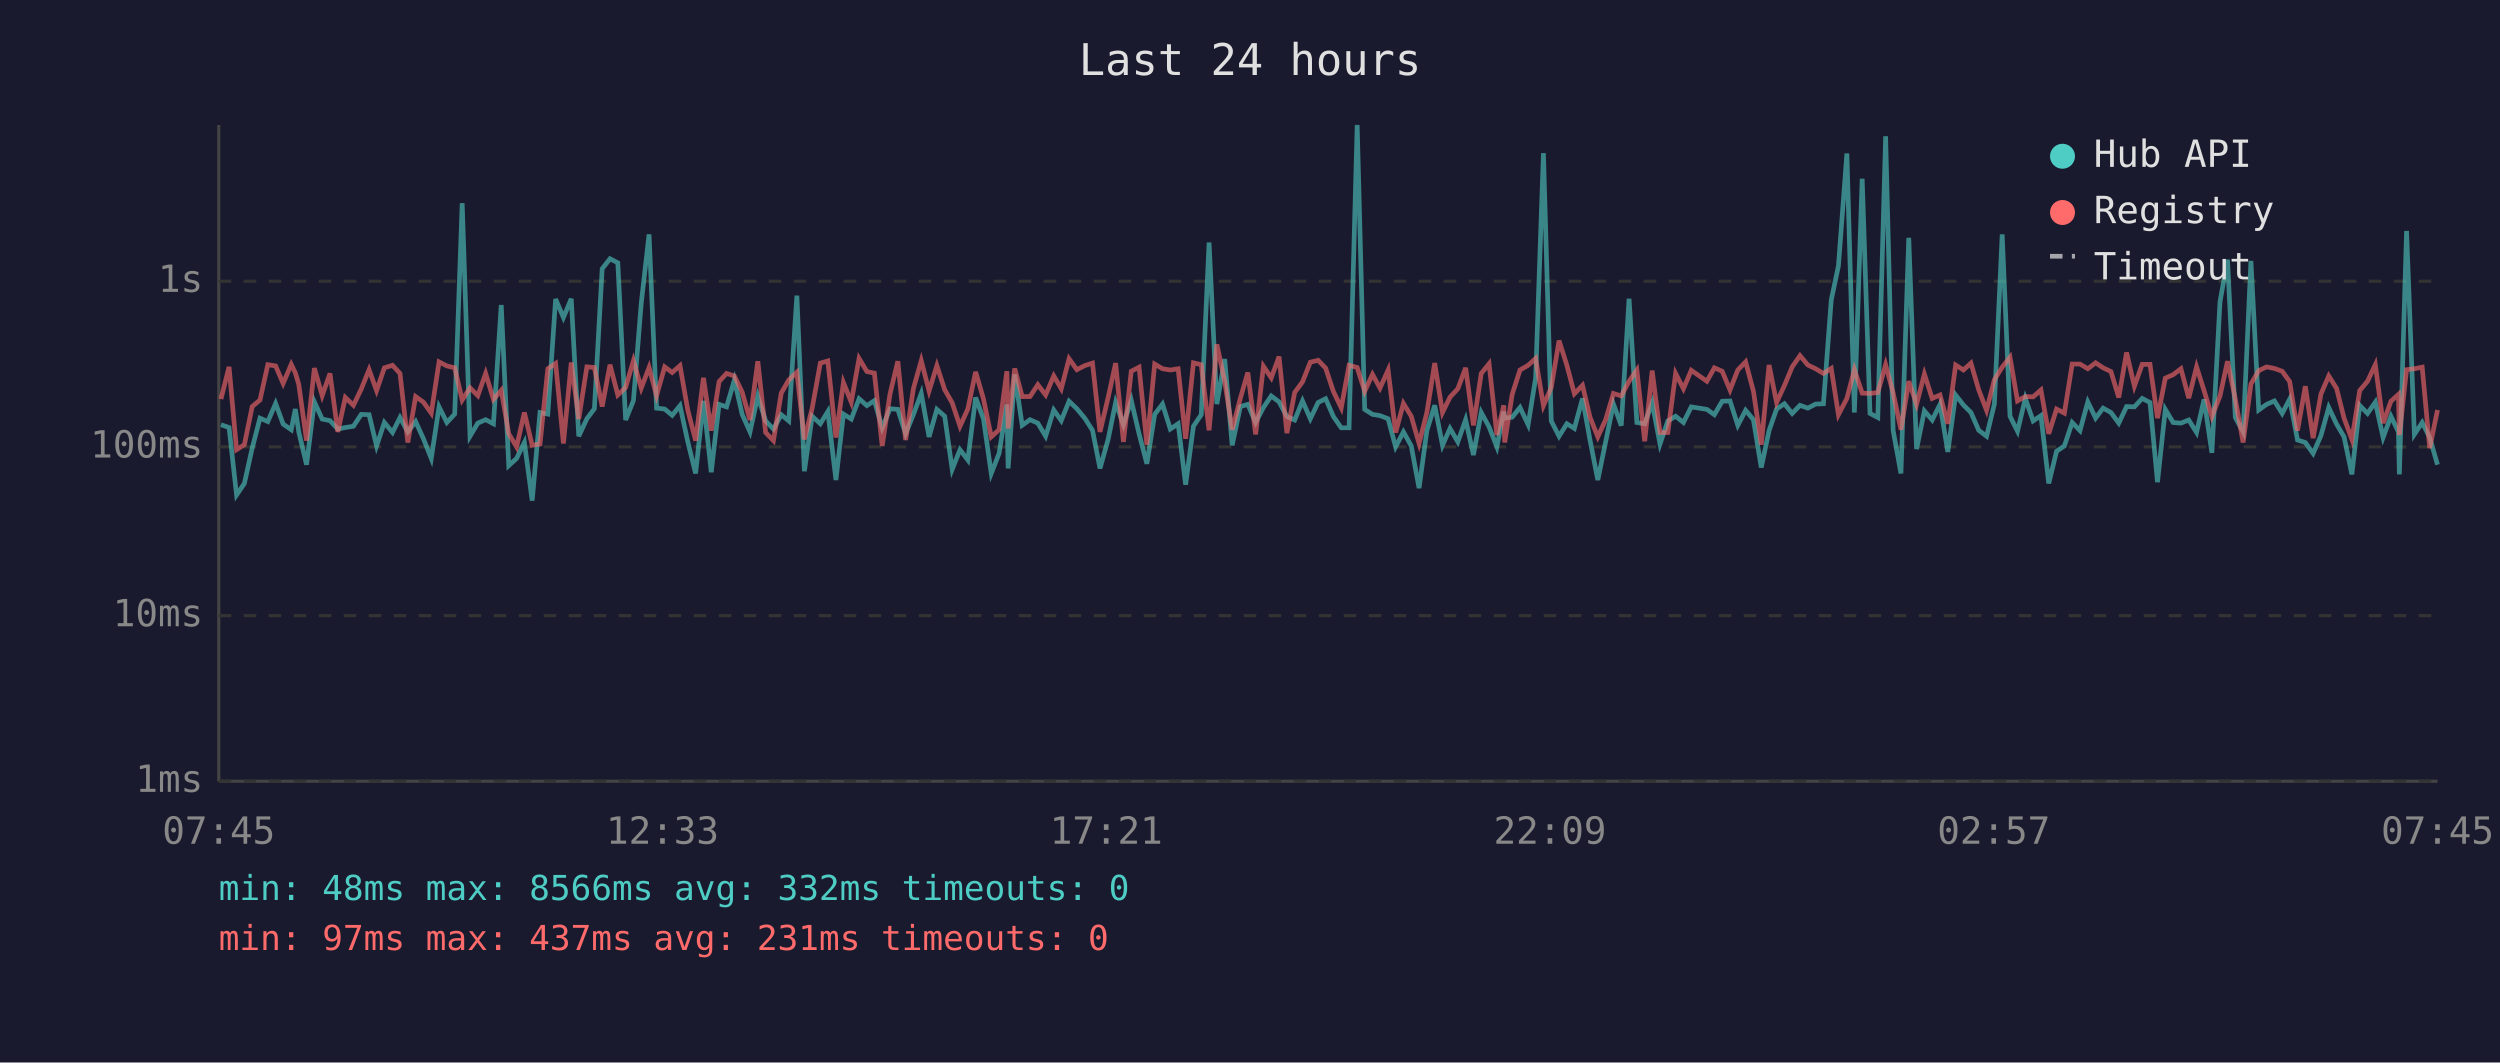
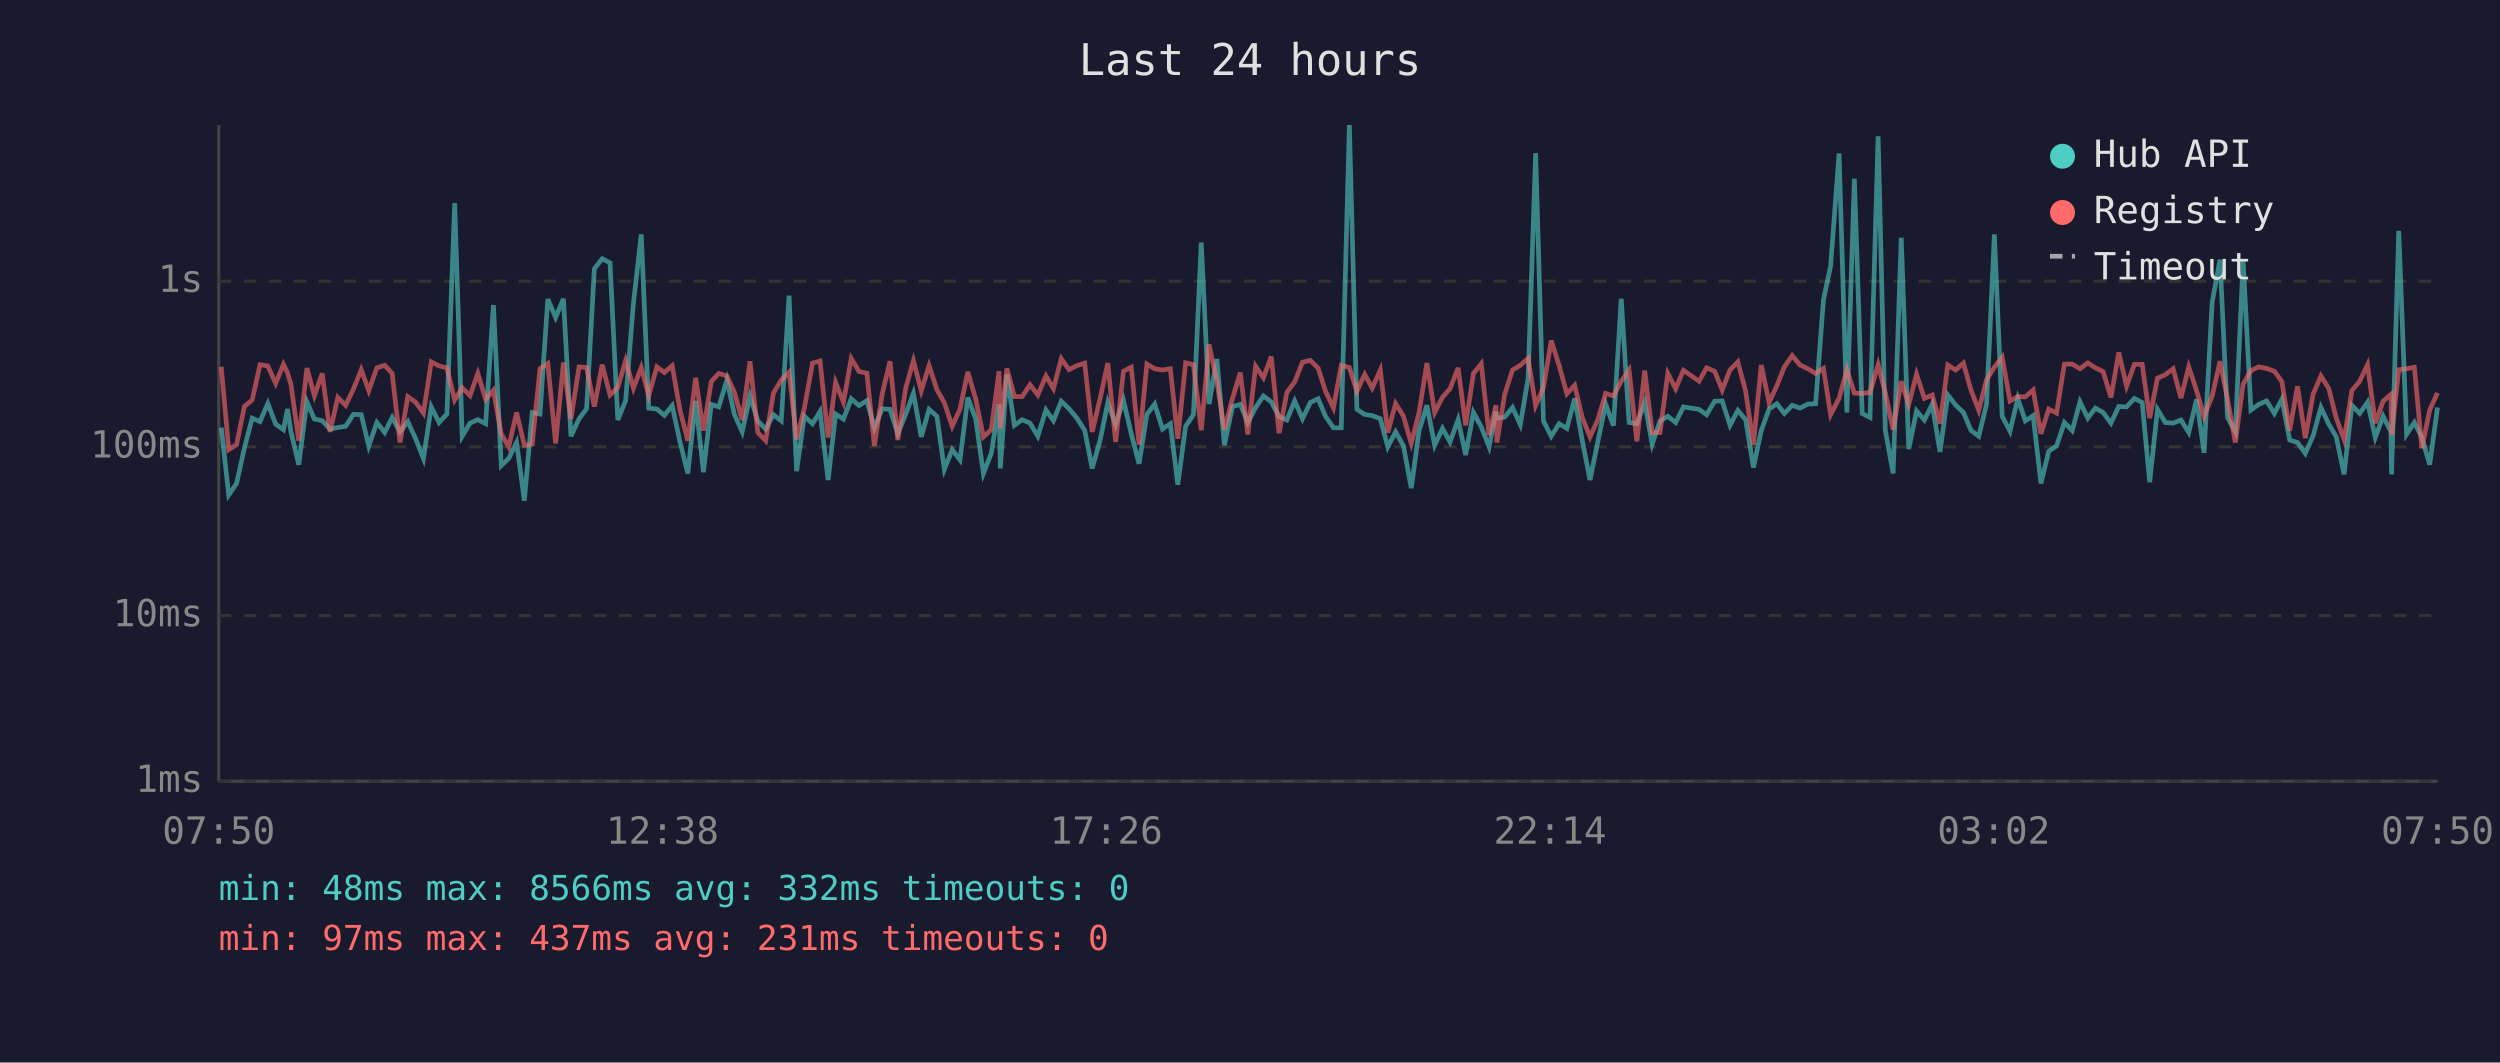
<svg xmlns="http://www.w3.org/2000/svg" viewBox="0 0 800 340" font-family="monospace" font-size="12">
  <rect width="800" height="340" fill="#1a1a2e" />
  <text x="400" y="24" fill="#e0e0e0" font-size="14" text-anchor="middle">Last 24 hours</text>
  <line x1="70" y1="40" x2="70" y2="250" stroke="#444" stroke-width="1" />
  <line x1="70" y1="250" x2="780" y2="250" stroke="#444" stroke-width="1" />
  <line x1="70" y1="250" x2="780" y2="250" stroke="#333" stroke-width="1" stroke-dasharray="4" />
  <text x="65" y="250" fill="#888" text-anchor="end" dominant-baseline="middle">1ms</text>
  <line x1="70" y1="197" x2="780" y2="197" stroke="#333" stroke-width="1" stroke-dasharray="4" />
  <text x="65" y="197" fill="#888" text-anchor="end" dominant-baseline="middle">10ms</text>
  <line x1="70" y1="143" x2="780" y2="143" stroke="#333" stroke-width="1" stroke-dasharray="4" />
  <text x="65" y="143" fill="#888" text-anchor="end" dominant-baseline="middle">100ms</text>
  <line x1="70" y1="90" x2="780" y2="90" stroke="#333" stroke-width="1" stroke-dasharray="4" />
  <text x="65" y="90" fill="#888" text-anchor="end" dominant-baseline="middle">1s</text>
-   <text x="70" y="270" fill="#888" text-anchor="middle">07:45</text>
-   <text x="212" y="270" fill="#888" text-anchor="middle">12:33</text>
-   <text x="354" y="270" fill="#888" text-anchor="middle">17:21</text>
-   <text x="496" y="270" fill="#888" text-anchor="middle">22:09</text>
-   <text x="638" y="270" fill="#888" text-anchor="middle">02:57</text>
-   <text x="780" y="270" fill="#888" text-anchor="middle">07:45</text>
-   <polyline points="70.7,135.9 73.3,136.8 75.7,158.4 78.2,154.7 80.7,143.4 83.2,133.8 85.7,134.9 88.2,129.1 90.6,135.7 93.2,137.5 94.5,130.9 95.6,138.2 98.1,148.7 100.6,128.6 103.1,134.1 105.6,134.6 108.1,137.3 110.5,136.8 113.1,136.4 115.6,132.6 118.1,132.7 120.5,142.7 123.0,135.2 125.6,138.4 128.0,133.6 130.5,138.2 133.0,134.9 135.5,140.4 138.0,146.7 140.5,130.2 143.0,135.2 145.5,132.5 147.9,65.0 150.4,139.6 152.9,135.4 155.4,134.3 157.9,135.6 160.4,97.6 162.8,149.0 165.3,146.7 167.8,141.6 170.3,160.2 172.8,132.0 175.3,132.5 177.8,95.7 180.3,101.6 182.8,95.6 185.2,139.6 187.8,134.0 190.2,130.8 192.7,86.0 195.2,82.8 197.7,84.1 200.2,134.4 202.7,128.2 205.2,97.0 207.7,75.0 210.1,130.6 212.7,130.9 215.1,132.9 217.6,129.8 220.1,141.4 222.6,151.5 225.1,128.3 227.6,151.1 230.1,129.4 232.5,130.2 235.0,121.6 237.5,132.6 240.0,138.2 242.5,126.8 245.0,134.7 247.5,137.3 250.0,132.7 252.4,134.7 255.0,94.6 257.4,150.8 259.9,133.2 262.5,135.6 264.9,131.7 267.5,153.6 269.9,132.5 272.4,134.1 274.9,127.6 277.4,129.8 279.8,128.2 282.3,136.9 284.8,130.8 287.3,131.0 289.8,138.8 292.3,132.6 294.8,125.9 297.3,139.8 299.8,131.0 302.3,133.2 304.7,150.2 307.2,143.9 309.7,147.2 312.2,127.2 314.7,134.0 317.2,151.5 319.7,145.1 322.2,129.4 322.6,149.9 324.7,119.8 327.1,136.1 329.6,134.3 332.1,135.4 334.6,139.6 337.2,131.2 339.6,134.6 342.1,128.4 344.6,130.8 347.1,133.8 349.6,137.7 352.0,149.9 354.6,140.6 357.0,128.8 359.5,135.9 362.0,128.1 364.5,138.8 367.0,148.4 369.5,132.6 372.0,129.3 374.5,137.3 377.0,135.6 379.4,155.1 381.9,136.4 384.4,132.7 386.9,77.6 389.4,129.3 391.9,114.9 394.3,142.5 396.9,130.1 399.3,129.4 401.8,135.2 404.3,130.4 406.8,126.7 409.3,128.6 411.8,133.3 414.3,134.4 416.8,128.3 419.3,134.0 421.8,128.8 424.2,127.6 426.7,133.3 429.2,136.9 431.7,136.9 434.3,40.0 436.7,131.0 439.2,132.6 441.6,133.0 444.2,134.0 446.6,143.0 449.1,138.2 451.6,142.7 454.1,156.2 456.6,137.8 459.1,129.7 461.6,142.5 464.0,137.1 466.5,141.4 469.0,134.3 471.5,145.6 474.0,132.0 476.5,136.6 479.0,143.0 481.2,131.7 481.5,133.8 483.9,133.5 486.4,130.4 489.0,135.9 491.4,121.0 493.9,49.0 496.4,134.7 498.9,139.6 501.4,135.6 503.8,137.1 506.4,127.5 508.8,140.8 511.3,153.6 513.8,141.4 516.3,129.3 518.8,136.2 521.3,95.6 523.8,135.2 526.3,135.6 528.7,128.9 531.2,142.1 533.7,134.7 536.2,133.2 538.7,135.2 541.2,130.2 546.2,131.0 548.6,132.7 551.1,128.4 553.6,128.3 556.1,136.1 558.6,131.3 561.1,134.3 563.6,149.6 566.1,137.8 568.5,130.9 571.0,129.2 573.5,132.3 576.0,129.7 578.5,130.6 581.0,129.3 583.5,129.2 586.0,96.0 588.3,85.1 591.0,49.1 593.4,132.0 595.9,57.2 598.4,132.3 600.9,133.6 603.4,43.6 605.8,137.7 608.3,151.5 610.8,76.1 613.3,143.7 615.8,131.5 618.3,134.4 620.8,129.4 623.3,144.6 625.8,126.4 628.3,129.6 630.7,132.0 633.2,137.7 635.7,139.6 638.2,129.3 640.7,75.0 643.2,133.2 645.6,138.0 648.1,127.5 650.6,134.7 653.1,133.0 655.6,154.7 658.1,144.4 660.6,142.7 663.1,135.2 665.6,137.8 668.1,128.6 670.6,133.8 673.0,130.6 675.5,132.0 678.0,135.4 680.5,130.1 683.0,130.2 685.5,127.5 688.0,128.8 690.4,154.3 692.9,131.0 695.4,135.2 697.9,135.4 700.4,134.4 702.9,138.4 705.3,127.8 707.8,144.9 710.4,96.6 712.8,83.1 715.3,133.6 717.8,138.2 720.3,83.5 722.8,131.2 725.3,129.4 727.8,128.3 730.3,132.3 732.7,127.7 735.2,140.8 737.7,141.6 740.2,145.1 742.7,139.4 745.2,130.4 747.7,135.7 750.1,139.8 752.6,151.8 755.1,129.7 757.6,132.3 760.1,128.7 762.6,140.0 765.1,133.2 767.5,138.2 767.8,151.8 770.1,73.9 772.6,139.0 775.1,135.2 777.5,140.0 780.0,148.7" fill="none" stroke="#4ecdc4" stroke-width="1.5" opacity="0.6" />
-   <polyline points="70.7,127.7 73.3,117.4 75.7,143.9 78.2,142.3 80.7,130.1 83.2,128.0 85.7,116.7 88.2,117.1 90.6,122.7 93.2,116.6 94.5,119.3 95.6,123.0 98.1,141.0 100.6,117.8 103.1,126.6 105.6,119.5 108.1,138.2 110.5,127.2 113.1,129.7 115.6,124.5 118.1,118.3 120.5,125.0 123.0,117.7 125.6,116.9 128.0,119.5 130.5,141.6 133.0,126.9 135.5,128.7 138.0,132.2 140.5,115.8 143.0,117.1 145.5,117.7 147.9,128.0 150.4,124.1 152.9,126.6 155.4,119.5 157.9,127.8 160.4,124.9 162.8,138.8 165.3,143.0 167.8,132.0 170.3,142.5 172.8,142.1 175.3,118.0 177.8,116.3 180.3,141.9 182.8,116.0 185.2,134.1 187.8,117.4 190.2,117.6 192.7,130.1 195.2,116.7 197.7,126.4 200.2,124.0 202.7,115.4 205.2,124.2 207.7,117.6 210.1,126.6 212.7,117.4 215.1,119.2 217.6,117.0 220.1,131.3 222.6,141.0 225.1,120.9 227.6,137.8 230.1,122.1 232.5,119.5 235.0,120.3 237.5,125.5 240.0,134.4 242.5,115.6 245.0,138.4 247.5,141.0 250.0,125.8 252.4,121.6 255.0,119.1 257.4,140.6 259.9,130.6 262.5,116.2 264.9,115.5 267.5,140.0 269.9,122.4 272.4,128.7 274.9,114.7 277.4,118.9 279.8,119.4 282.3,142.7 284.8,126.1 287.3,115.6 289.8,140.8 292.3,124.3 294.8,115.4 297.3,125.1 299.8,117.0 302.3,124.7 304.7,128.9 307.2,136.4 309.7,130.9 312.2,119.0 314.7,127.6 317.2,139.8 319.7,137.5 322.2,118.8 322.6,137.1 324.7,117.9 327.1,126.9 329.6,126.9 332.1,123.1 334.6,126.4 337.2,120.3 339.6,124.4 342.1,114.8 344.6,118.3 347.1,117.0 349.6,116.2 352.0,138.2 354.6,127.2 357.0,116.2 359.5,141.4 362.0,118.8 364.5,117.5 367.0,142.3 369.5,116.5 372.0,118.0 374.5,118.4 377.0,118.0 379.4,140.4 381.9,116.1 384.4,116.7 386.9,137.7 389.4,110.2 391.9,122.0 394.3,137.5 396.9,127.5 399.3,119.2 401.8,139.0 404.3,117.2 406.8,120.9 409.3,114.1 411.8,138.6 414.3,125.6 416.8,122.2 419.3,115.9 421.8,115.3 424.2,117.8 426.7,125.3 429.2,130.5 431.7,116.9 434.3,117.6 436.7,125.2 439.2,119.8 441.6,124.2 444.2,118.4 446.6,138.4 449.1,129.1 451.6,133.2 454.1,141.9 456.6,132.0 459.1,116.2 461.6,132.0 464.0,127.1 466.5,124.4 469.0,117.7 471.5,136.1 474.0,119.5 476.5,116.4 479.0,139.2 481.2,129.7 481.5,141.6 483.9,126.2 486.4,118.4 489.0,116.9 491.4,114.7 493.9,129.8 496.4,124.0 498.9,109.0 501.4,116.9 503.8,126.0 506.4,123.3 508.8,133.5 511.3,139.8 513.8,134.3 516.3,125.9 518.8,126.7 521.3,122.0 523.8,118.4 526.3,141.2 528.7,118.6 531.2,138.4 533.7,138.4 536.2,119.5 538.7,124.4 541.2,118.5 546.2,122.0 548.6,117.7 551.1,118.8 553.6,124.8 556.1,118.4 558.6,115.8 561.1,125.2 563.6,142.3 566.1,116.8 568.5,128.8 571.0,123.4 573.5,117.4 576.0,113.8 578.5,116.8 581.0,118.0 583.5,119.5 586.0,117.9 588.3,132.7 591.0,127.5 593.4,118.3 595.9,125.8 598.4,125.9 600.9,125.6 603.4,116.7 605.8,125.7 608.3,137.5 610.8,122.0 613.3,129.4 615.8,119.7 618.3,127.5 620.8,126.4 623.3,135.6 625.8,116.8 628.3,118.4 630.7,116.2 633.2,124.8 635.7,131.3 638.2,121.5 640.7,117.5 643.2,114.3 645.6,128.3 648.1,126.9 650.6,127.0 653.1,124.8 655.6,138.8 658.1,130.9 660.6,132.2 663.1,116.5 665.6,116.5 668.1,118.0 670.6,116.1 673.0,117.7 675.5,118.9 678.0,127.2 680.5,112.8 683.0,123.6 685.5,116.6 688.0,116.6 690.4,133.8 692.9,121.0 695.4,119.9 697.9,118.0 700.4,127.4 702.9,117.4 705.3,125.0 707.8,133.3 710.4,126.7 712.8,115.6 715.3,127.7 717.8,141.6 720.3,122.9 722.8,118.6 725.3,117.4 727.8,117.9 730.3,118.8 732.7,122.1 735.2,137.8 737.7,123.6 740.2,140.2 742.7,126.1 745.2,120.3 747.7,124.3 750.1,133.8 752.6,140.6 755.1,125.0 757.6,122.0 760.1,116.7 762.6,135.4 765.1,128.4 767.5,126.2 767.8,139.2 770.1,118.3 772.6,118.0 775.1,117.5 777.5,143.4 780.0,131.2" fill="none" stroke="#ff6b6b" stroke-width="1.5" opacity="0.6" />
+   <text x="70" y="270" fill="#888" text-anchor="middle">07:50</text>
+   <text x="212" y="270" fill="#888" text-anchor="middle">12:38</text>
+   <text x="354" y="270" fill="#888" text-anchor="middle">17:26</text>
+   <text x="496" y="270" fill="#888" text-anchor="middle">22:14</text>
+   <text x="638" y="270" fill="#888" text-anchor="middle">03:02</text>
+   <text x="780" y="270" fill="#888" text-anchor="middle">07:50</text>
+   <polyline points="70.8,136.8 73.2,158.4 75.7,154.7 78.2,143.4 80.7,133.8 83.2,134.9 85.7,129.1 88.2,135.7 90.7,137.5 92.0,130.9 93.1,138.2 95.6,148.7 98.2,128.6 100.6,134.1 103.1,134.6 105.6,137.3 108.1,136.8 110.6,136.4 113.1,132.6 115.6,132.7 118.0,142.7 120.6,135.2 123.1,138.4 125.5,133.6 128.0,138.2 130.5,134.9 133.0,140.4 135.5,146.7 138.0,130.2 140.5,135.2 143.0,132.5 145.5,65.0 147.9,139.6 150.4,135.4 152.9,134.3 155.4,135.6 157.9,97.6 160.4,149.0 162.8,146.7 165.3,141.6 167.8,160.2 170.3,132.0 172.8,132.5 175.3,95.7 177.8,101.6 180.3,95.6 182.7,139.6 185.3,134.0 187.7,130.8 190.2,86.0 192.7,82.8 195.2,84.1 197.7,134.4 200.2,128.2 202.7,97.0 205.2,75.0 207.6,130.6 210.2,130.9 212.6,132.9 215.1,129.8 217.6,141.4 220.1,151.5 222.6,128.3 225.1,151.1 227.6,129.4 230.0,130.2 232.6,121.6 235.0,132.6 237.5,138.2 240.0,126.8 242.5,134.7 245.0,137.3 247.5,132.7 250.0,134.7 252.5,94.6 254.9,150.8 257.4,133.2 260.0,135.6 262.4,131.7 265.0,153.6 267.4,132.5 269.9,134.1 272.4,127.6 274.9,129.8 277.4,128.2 279.8,136.9 282.3,130.8 284.8,131.0 287.3,138.8 289.8,132.6 292.3,125.9 294.8,139.8 297.3,131.0 299.8,133.2 302.2,150.2 304.7,143.9 307.2,147.2 309.7,127.2 312.2,134.0 314.7,151.5 317.2,145.1 319.7,129.4 320.1,149.9 322.2,119.8 324.6,136.1 327.1,134.3 329.6,135.4 332.1,139.6 334.7,131.2 337.1,134.6 339.6,128.4 342.1,130.8 344.6,133.8 347.1,137.7 349.5,149.9 352.1,140.6 354.5,128.8 357.0,135.9 359.5,128.1 362.0,138.8 364.5,148.4 367.0,132.6 369.5,129.3 372.0,137.3 374.5,135.6 376.9,155.1 379.4,136.4 381.9,132.7 384.4,77.6 386.9,129.3 389.4,114.9 391.8,142.5 394.4,130.1 396.9,129.4 399.3,135.2 401.8,130.4 404.3,126.7 406.8,128.6 409.3,133.3 411.8,134.4 414.3,128.3 416.8,134.0 419.3,128.8 421.8,127.6 424.2,133.3 426.7,136.9 429.2,136.9 431.8,40.0 434.2,131.0 436.7,132.6 439.1,133.0 441.7,134.0 444.1,143.0 446.6,138.2 449.1,142.7 451.6,156.2 454.1,137.8 456.6,129.7 459.1,142.5 461.6,137.1 464.0,141.4 466.6,134.3 469.0,145.6 471.5,132.0 474.0,136.6 476.5,143.0 478.7,131.7 479.0,133.8 481.5,133.5 484.0,130.4 486.5,135.9 489.0,121.0 491.4,49.0 493.9,134.7 496.4,139.6 498.9,135.6 501.4,137.1 503.9,127.5 506.3,140.8 508.8,153.6 511.3,141.4 513.8,129.3 516.3,136.2 518.8,95.6 521.3,135.2 523.8,135.6 526.3,128.9 528.7,142.1 531.2,134.7 533.7,133.2 536.2,135.2 538.7,130.2 543.7,131.0 546.1,132.7 548.7,128.4 551.1,128.3 553.6,136.1 556.1,131.3 558.6,134.3 561.1,149.6 563.6,137.8 566.1,130.9 568.6,129.2 571.0,132.3 573.5,129.7 576.0,130.6 578.5,129.3 581.0,129.2 583.5,96.0 585.8,85.1 588.5,49.1 591.0,132.0 593.4,57.2 595.9,132.3 598.4,133.6 601.0,43.6 603.3,137.7 605.8,151.5 608.4,76.1 610.8,143.7 613.3,131.5 615.8,134.4 618.3,129.4 620.8,144.6 623.3,126.4 625.8,129.6 628.3,132.0 630.7,137.7 633.2,139.6 635.7,129.3 638.2,75.0 640.7,133.2 643.2,138.0 645.7,127.5 648.1,134.7 650.6,133.0 653.1,154.7 655.6,144.4 658.1,142.7 660.6,135.2 663.1,137.8 665.6,128.6 668.1,133.8 670.5,130.6 673.0,132.0 675.5,135.4 678.0,130.1 680.5,130.2 683.0,127.5 685.5,128.8 687.9,154.3 690.4,131.0 692.9,135.2 695.4,135.4 697.9,134.4 700.4,138.4 702.9,127.8 705.3,144.9 707.9,96.6 710.4,83.1 712.8,133.6 715.3,138.2 717.8,83.5 720.3,131.2 722.8,129.4 725.3,128.3 727.8,132.3 730.2,127.7 732.7,140.8 735.2,141.6 737.7,145.1 740.2,139.4 742.7,130.4 745.2,135.7 747.6,139.8 750.1,151.8 752.6,129.7 755.1,132.3 757.6,128.7 760.1,140.0 762.6,133.2 765.1,138.2 765.3,151.8 767.6,73.9 770.1,139.0 772.6,135.2 775.0,140.0 777.5,148.7 780.0,130.4" fill="none" stroke="#4ecdc4" stroke-width="1.5" opacity="0.6" />
+   <polyline points="70.8,117.4 73.2,143.9 75.7,142.3 78.2,130.1 80.7,128.0 83.2,116.7 85.7,117.1 88.2,122.7 90.7,116.6 92.0,119.3 93.1,123.0 95.6,141.0 98.2,117.8 100.6,126.6 103.1,119.5 105.6,138.2 108.1,127.2 110.6,129.7 113.1,124.5 115.6,118.3 118.0,125.0 120.6,117.7 123.1,116.9 125.5,119.5 128.0,141.6 130.5,126.9 133.0,128.7 135.5,132.2 138.0,115.8 140.5,117.1 143.0,117.7 145.5,128.0 147.9,124.1 150.4,126.6 152.9,119.5 155.4,127.8 157.9,124.9 160.4,138.8 162.8,143.0 165.3,132.0 167.8,142.5 170.3,142.1 172.8,118.0 175.3,116.3 177.8,141.9 180.3,116.0 182.7,134.1 185.3,117.4 187.7,117.6 190.2,130.1 192.7,116.7 195.2,126.4 197.7,124.0 200.2,115.4 202.7,124.2 205.2,117.6 207.6,126.6 210.2,117.4 212.6,119.2 215.1,117.0 217.6,131.3 220.1,141.0 222.6,120.9 225.1,137.8 227.6,122.1 230.0,119.5 232.6,120.3 235.0,125.5 237.5,134.4 240.0,115.6 242.5,138.4 245.0,141.0 247.5,125.8 250.0,121.6 252.5,119.1 254.9,140.6 257.4,130.6 260.0,116.2 262.4,115.5 265.0,140.0 267.4,122.4 269.9,128.7 272.4,114.7 274.9,118.9 277.4,119.4 279.8,142.7 282.3,126.1 284.8,115.6 287.3,140.8 289.8,124.3 292.3,115.4 294.8,125.1 297.3,117.0 299.8,124.7 302.2,128.9 304.7,136.4 307.2,130.9 309.7,119.0 312.2,127.6 314.7,139.8 317.2,137.5 319.7,118.8 320.1,137.1 322.2,117.9 324.6,126.9 327.1,126.9 329.6,123.1 332.1,126.4 334.7,120.3 337.1,124.4 339.6,114.8 342.1,118.3 344.6,117.0 347.1,116.2 349.5,138.2 352.1,127.2 354.5,116.2 357.0,141.4 359.5,118.8 362.0,117.5 364.5,142.3 367.0,116.5 369.5,118.0 372.0,118.4 374.5,118.0 376.9,140.4 379.4,116.1 381.9,116.7 384.4,137.7 386.9,110.2 389.4,122.0 391.8,137.5 394.4,127.5 396.9,119.2 399.3,139.0 401.8,117.2 404.3,120.9 406.8,114.1 409.3,138.6 411.8,125.6 414.3,122.2 416.8,115.9 419.3,115.3 421.8,117.8 424.2,125.3 426.7,130.5 429.2,116.9 431.8,117.6 434.2,125.2 436.7,119.8 439.1,124.2 441.7,118.4 444.1,138.4 446.6,129.1 449.1,133.2 451.6,141.9 454.1,132.0 456.6,116.2 459.1,132.0 461.6,127.1 464.0,124.4 466.6,117.7 469.0,136.1 471.5,119.5 474.0,116.4 476.5,139.2 478.7,129.7 479.0,141.6 481.5,126.2 484.0,118.4 486.5,116.9 489.0,114.7 491.4,129.8 493.9,124.0 496.4,109.0 498.9,116.9 501.4,126.0 503.9,123.3 506.3,133.5 508.8,139.8 511.3,134.3 513.8,125.9 516.3,126.7 518.8,122.0 521.3,118.4 523.8,141.2 526.3,118.6 528.7,138.4 531.2,138.4 533.7,119.5 536.2,124.4 538.7,118.5 543.7,122.0 546.1,117.7 548.7,118.8 551.1,124.8 553.6,118.4 556.1,115.8 558.6,125.2 561.1,142.3 563.6,116.8 566.1,128.8 568.6,123.4 571.0,117.4 573.5,113.8 576.0,116.8 578.5,118.0 581.0,119.5 583.5,117.9 585.8,132.7 588.5,127.5 591.0,118.3 593.4,125.8 595.9,125.9 598.4,125.6 601.0,116.7 603.3,125.7 605.8,137.5 608.4,122.0 610.8,129.4 613.3,119.7 615.8,127.5 618.3,126.4 620.8,135.6 623.3,116.8 625.8,118.4 628.3,116.2 630.7,124.8 633.2,131.3 635.7,121.5 638.2,117.5 640.7,114.3 643.2,128.3 645.7,126.9 648.1,127.0 650.6,124.8 653.1,138.8 655.6,130.9 658.1,132.2 660.6,116.5 663.1,116.5 665.6,118.0 668.1,116.1 670.5,117.7 673.0,118.9 675.5,127.2 678.0,112.8 680.5,123.6 683.0,116.6 685.5,116.6 687.9,133.8 690.4,121.0 692.9,119.9 695.4,118.0 697.9,127.4 700.4,117.4 702.9,125.0 705.3,133.3 707.9,126.7 710.4,115.6 712.8,127.7 715.3,141.6 717.8,122.9 720.3,118.6 722.8,117.4 725.3,117.9 727.8,118.8 730.2,122.1 732.7,137.8 735.2,123.6 737.7,140.2 740.2,126.1 742.7,120.3 745.2,124.3 747.6,133.8 750.1,140.6 752.6,125.0 755.1,122.0 757.6,116.7 760.1,135.4 762.6,128.4 765.1,126.2 765.3,139.2 767.6,118.3 770.1,118.0 772.6,117.5 775.0,143.4 777.5,131.2 780.0,125.7" fill="none" stroke="#ff6b6b" stroke-width="1.5" opacity="0.6" />
  <circle cx="660" cy="50" r="4" fill="#4ecdc4" />
  <text x="670" y="50" fill="#e0e0e0" dominant-baseline="middle">Hub API</text>
  <circle cx="660" cy="68" r="4" fill="#ff6b6b" />
  <text x="670" y="68" fill="#e0e0e0" dominant-baseline="middle">Registry</text>
  <line x1="656" y1="82" x2="664" y2="82" stroke="#e0e0e0" stroke-width="1.5" stroke-dasharray="4,3" opacity="0.7" />
  <text x="670" y="86" fill="#e0e0e0" dominant-baseline="middle">Timeout</text>
  <text x="70" y="288" fill="#4ecdc4" font-size="11">min: 48ms  max: 8566ms  avg: 332ms  timeouts: 0</text>
  <text x="70" y="304" fill="#ff6b6b" font-size="11">min: 97ms  max: 437ms  avg: 231ms  timeouts: 0</text>
</svg>
